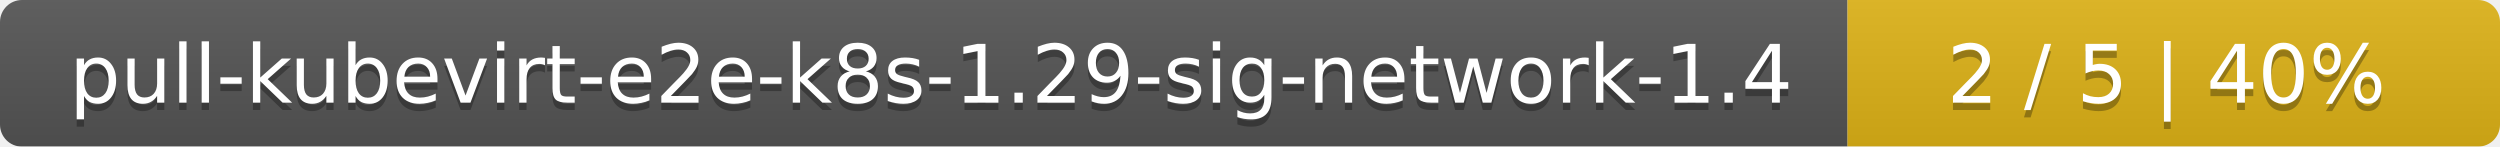
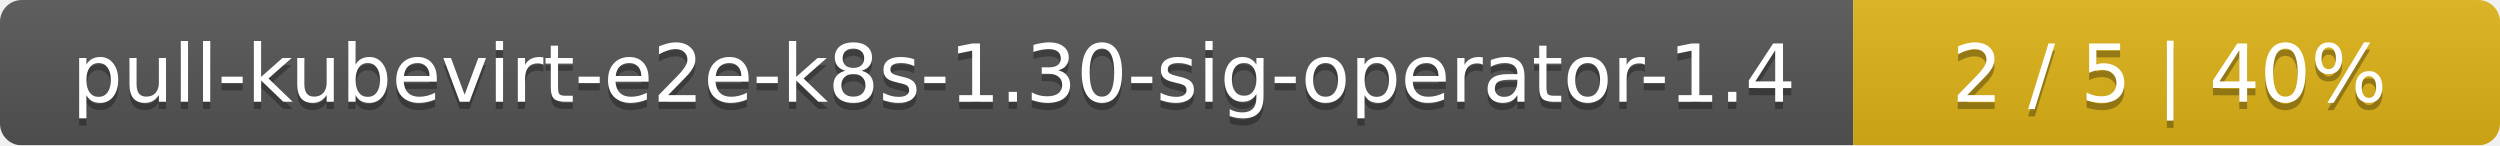
- <svg xmlns="http://www.w3.org/2000/svg" width="341" height="20">
+ <svg xmlns="http://www.w3.org/2000/svg" width="344" height="20">
  <linearGradient id="smooth" x2="0" y2="100%">
    <stop offset="0" stop-color="#bbb" stop-opacity=".1" />
    <stop offset="1" stop-opacity=".1" />
  </linearGradient>
  <mask id="round">
-     <rect width="341" height="20" rx="3" fill="#fff" />
+     <rect width="344" height="20" rx="3" fill="#fff" />
  </mask>
  <g mask="url(#round)">
-     <rect width="252" height="20" fill="#555" />
-     <rect x="252" width="89" height="20" fill="#dfb317" />
-     <rect width="341" height="20" fill="url(#smooth)" />
+     <rect width="255" height="20" fill="#555" />
+     <rect x="255" width="89" height="20" fill="#dfb317" />
+     <rect width="344" height="20" fill="url(#smooth)" />
  </g>
  <g fill="#fff" text-anchor="middle" font-family="DejaVu Sans,Verdana,Geneva,sans-serif" font-size="11">
-     <text x="127" y="15" fill="#010101" fill-opacity=".3">pull-kubevirt-e2e-k8s-1.29-sig-network-1.4</text>
-     <text x="127" y="14">pull-kubevirt-e2e-k8s-1.29-sig-network-1.4</text>
-     <text x="295.5" y="15" fill="#010101" fill-opacity=".3">2 / 5    |    40%</text>
-     <text x="295.5" y="14">2 / 5    |    40%</text>
+     <text x="128.5" y="15" fill="#010101" fill-opacity=".3">pull-kubevirt-e2e-k8s-1.30-sig-operator-1.4</text>
+     <text x="128.5" y="14">pull-kubevirt-e2e-k8s-1.30-sig-operator-1.4</text>
+     <text x="298.5" y="15" fill="#010101" fill-opacity=".3">2 / 5    |    40%</text>
+     <text x="298.5" y="14">2 / 5    |    40%</text>
  </g>
</svg>
